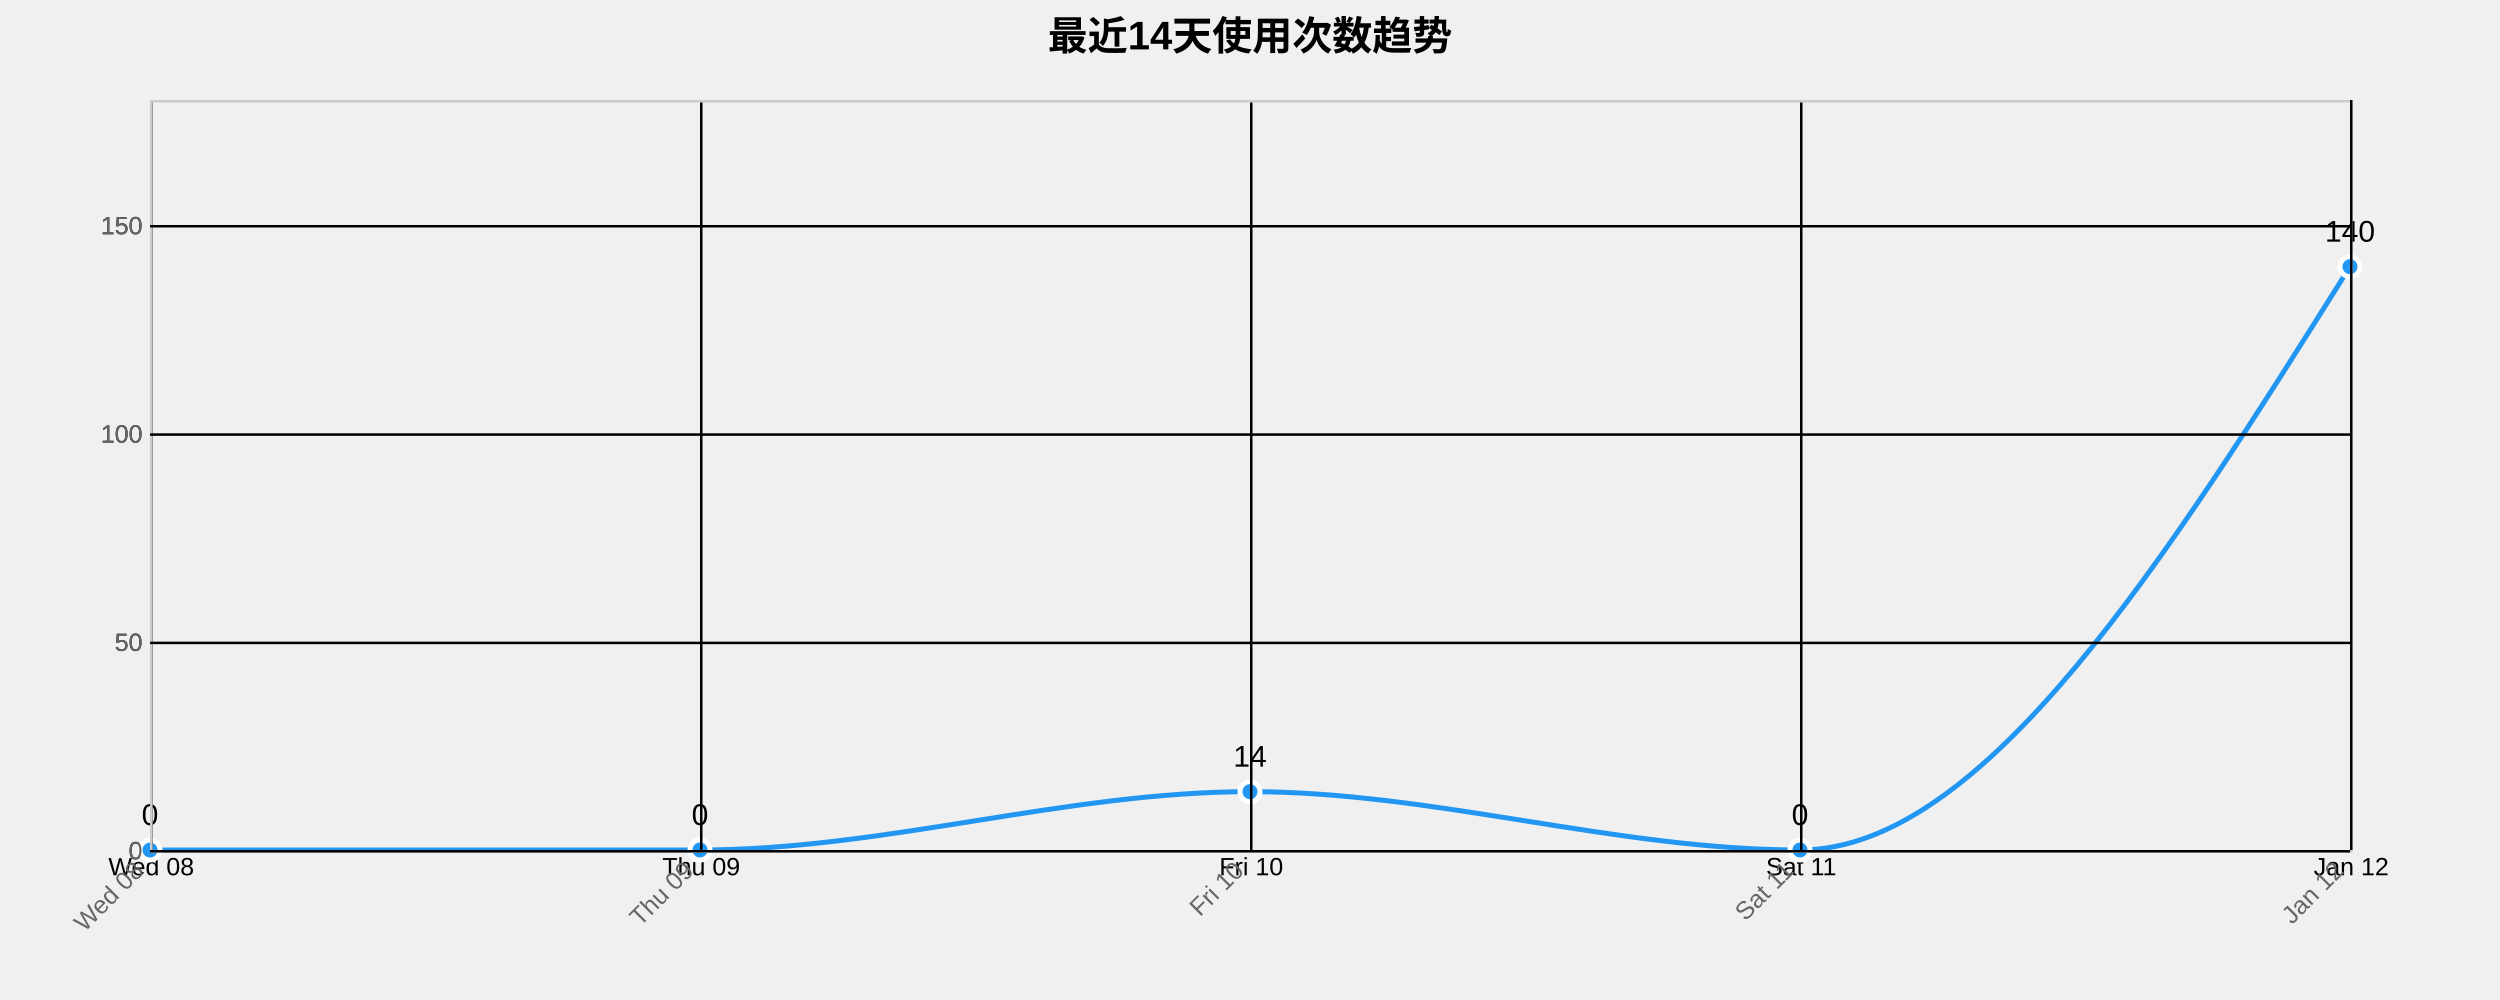
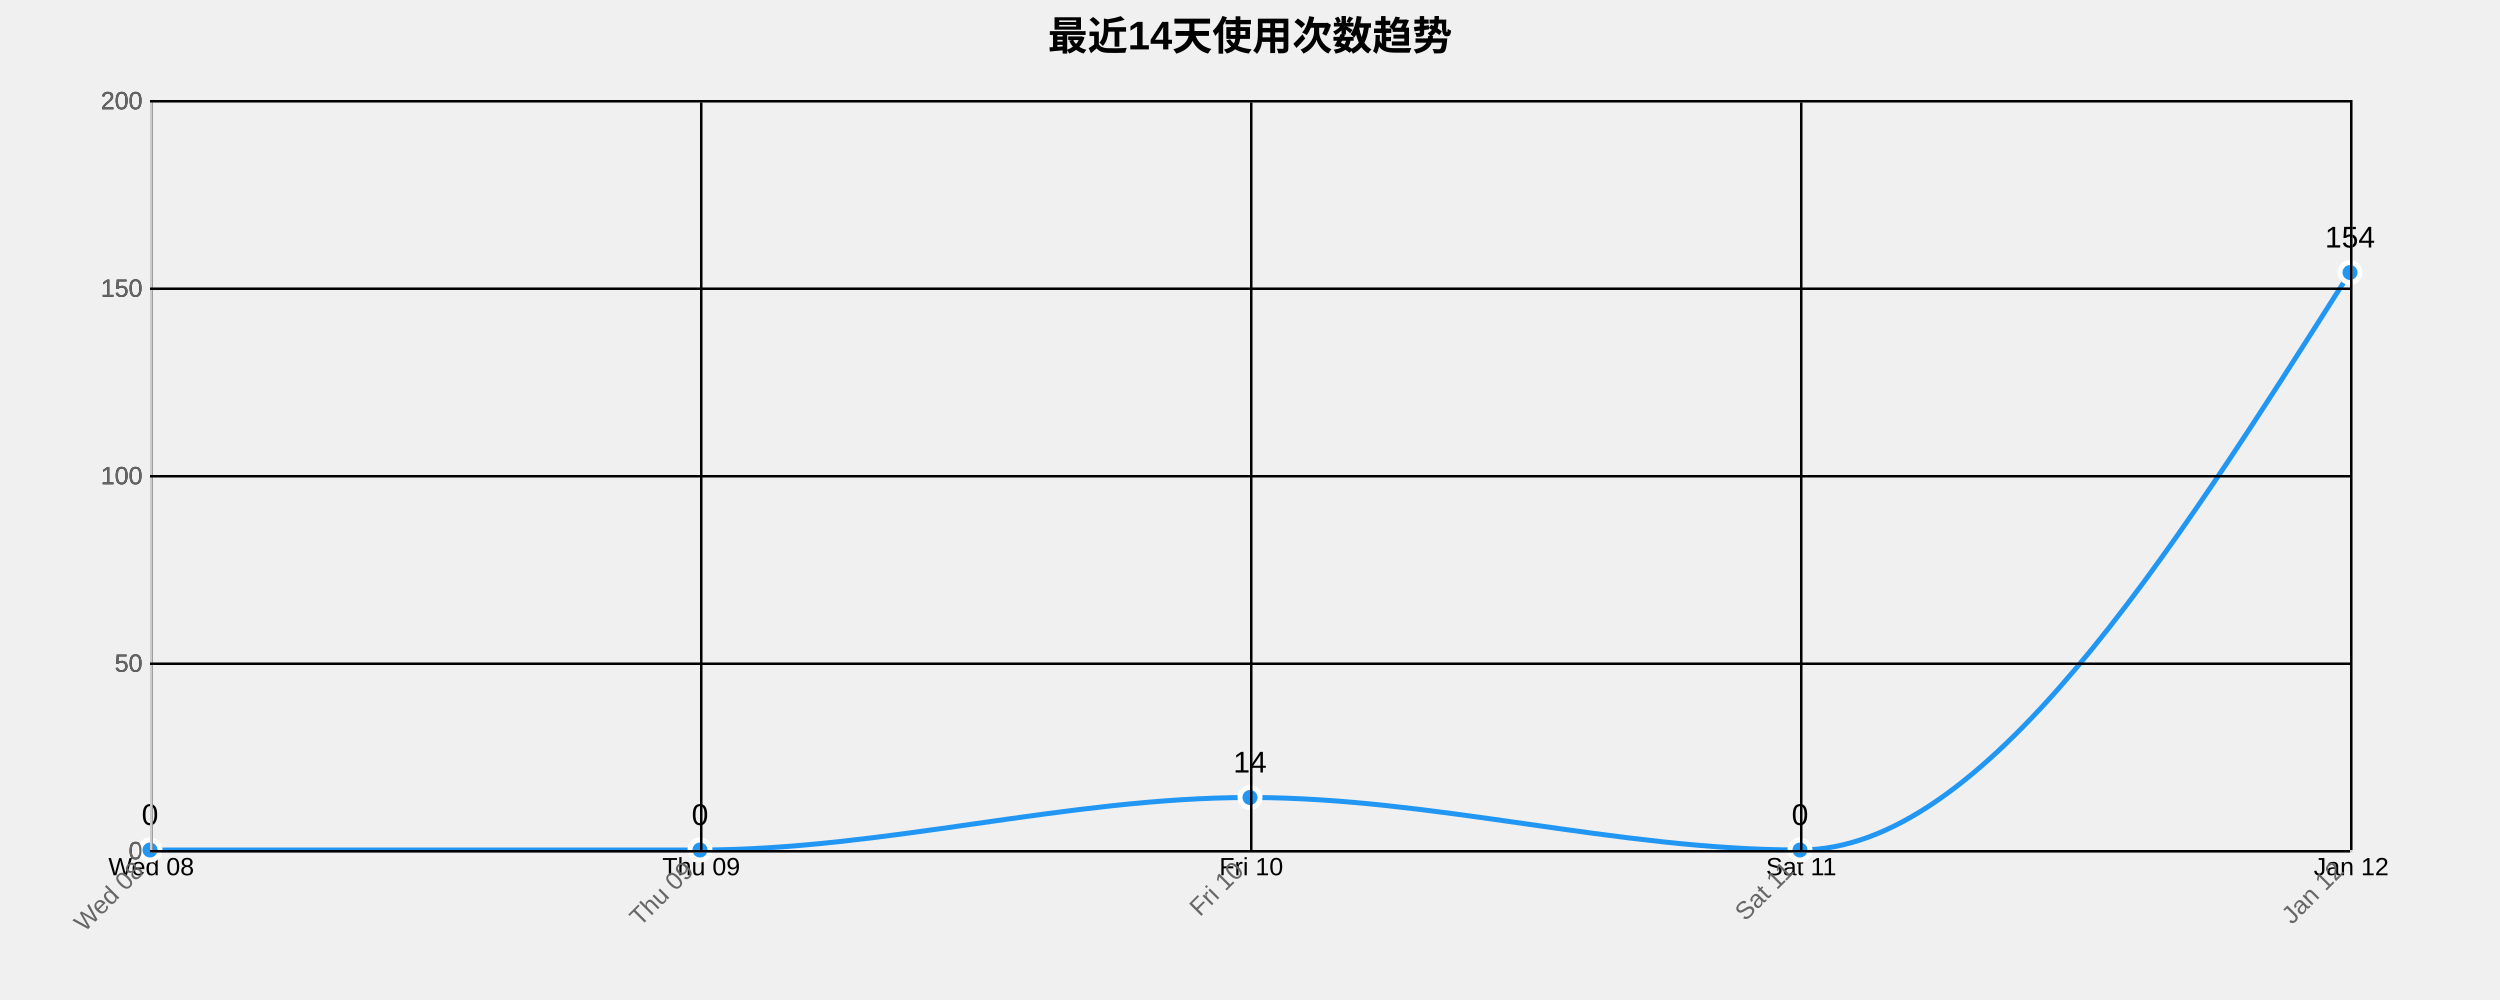
<svg xmlns="http://www.w3.org/2000/svg" width="1000" height="400">
  <g transform="translate(60,40)">
    <text x="440" y="-20" text-anchor="middle" style="font-size: 16px; font-weight: bold;">最近14天使用次数趋势</text>
    <g class="grid" transform="translate(0,300)" fill="none" font-size="10" font-family="sans-serif" text-anchor="middle">
      <path class="domain" stroke="currentColor" d="M0.5,-300V0.5H880.5V-300" />
      <g class="tick" opacity="1" transform="translate(0.5,0)">
        <line stroke="currentColor" y2="-300" />
        <text fill="currentColor" y="3" dy="0.71em">Wed 08</text>
      </g>
      <g class="tick" opacity="1" transform="translate(220.5,0)">
        <line stroke="currentColor" y2="-300" />
        <text fill="currentColor" y="3" dy="0.71em">Thu 09</text>
      </g>
      <g class="tick" opacity="1" transform="translate(440.5,0)">
        <line stroke="currentColor" y2="-300" />
        <text fill="currentColor" y="3" dy="0.71em">Fri 10</text>
      </g>
      <g class="tick" opacity="1" transform="translate(660.5,0)">
        <line stroke="currentColor" y2="-300" />
        <text fill="currentColor" y="3" dy="0.71em">Sat 11</text>
      </g>
      <g class="tick" opacity="1" transform="translate(880.5,0)">
        <line stroke="currentColor" y2="-300" />
        <text fill="currentColor" y="3" dy="0.71em">Jan 12</text>
      </g>
    </g>
    <g class="grid" fill="none" font-size="10" font-family="sans-serif" text-anchor="end">
      <path class="domain" stroke="currentColor" d="M880,300.5H0.5V0.5H880" />
      <g class="tick" opacity="1" transform="translate(0,300.5)">
        <line stroke="currentColor" x2="880" />
        <text fill="currentColor" x="-3" dy="0.32em">0</text>
      </g>
-       <g class="tick" opacity="1" transform="translate(0,217.1667)">
+       <g class="tick" opacity="1" transform="translate(0,225.5)">
        <line stroke="currentColor" x2="880" />
        <text fill="currentColor" x="-3" dy="0.32em">50</text>
      </g>
-       <g class="tick" opacity="1" transform="translate(0,133.8333)">
+       <g class="tick" opacity="1" transform="translate(0,150.5)">
        <line stroke="currentColor" x2="880" />
        <text fill="currentColor" x="-3" dy="0.32em">100</text>
      </g>
-       <g class="tick" opacity="1" transform="translate(0,50.5)">
+       <g class="tick" opacity="1" transform="translate(0,75.5)">
        <line stroke="currentColor" x2="880" />
        <text fill="currentColor" x="-3" dy="0.32em">150</text>
      </g>
+       <g class="tick" opacity="1" transform="translate(0,0.5)">
+         <line stroke="currentColor" x2="880" />
+         <text fill="currentColor" x="-3" dy="0.32em">200</text>
+       </g>
    </g>
-     <path class="area" d="M0,300C73.333,300,146.667,300,220,300C293.333,300,366.667,276.667,440,276.667C513.333,276.667,586.667,300,660,300C733.333,300,806.667,183.333,880,66.667L880,300C806.667,300,733.333,300,660,300C586.667,300,513.333,300,440,300C366.667,300,293.333,300,220,300C146.667,300,73.333,300,0,300Z" style="fill: url(#area-gradient); opacity: 0.3;" />
-     <path class="line" d="M0,300C73.333,300,146.667,300,220,300C293.333,300,366.667,276.667,440,276.667C513.333,276.667,586.667,300,660,300C733.333,300,806.667,183.333,880,66.667" style="fill: none; stroke: #2196F3; stroke-width: 2px;" />
+     <path class="area" d="M0,300C73.333,300,146.667,300,220,300C293.333,300,366.667,279,440,279C513.333,279,586.667,300,660,300C733.333,300,806.667,184.5,880,69L880,300C806.667,300,733.333,300,660,300C586.667,300,513.333,300,440,300C366.667,300,293.333,300,220,300C146.667,300,73.333,300,0,300Z" style="fill: url(#area-gradient); opacity: 0.3;" />
+     <path class="line" d="M0,300C73.333,300,146.667,300,220,300C293.333,300,366.667,279,440,279C513.333,279,586.667,300,660,300C733.333,300,806.667,184.5,880,69" style="fill: none; stroke: #2196F3; stroke-width: 2px;" />
    <circle class="dot" cx="0" cy="300" r="4" style="fill: #2196F3; stroke: #fff; stroke-width: 2px;" />
    <circle class="dot" cx="220" cy="300" r="4" style="fill: #2196F3; stroke: #fff; stroke-width: 2px;" />
-     <circle class="dot" cx="440" cy="276.667" r="4" style="fill: #2196F3; stroke: #fff; stroke-width: 2px;" />
+     <circle class="dot" cx="440" cy="279" r="4" style="fill: #2196F3; stroke: #fff; stroke-width: 2px;" />
    <circle class="dot" cx="660" cy="300" r="4" style="fill: #2196F3; stroke: #fff; stroke-width: 2px;" />
-     <circle class="dot" cx="880" cy="66.667" r="4" style="fill: #2196F3; stroke: #fff; stroke-width: 2px;" />
+     <circle class="dot" cx="880" cy="69" r="4" style="fill: #2196F3; stroke: #fff; stroke-width: 2px;" />
    <text class="label" x="0" y="290" text-anchor="middle" style="font-size: 12px;">0</text>
    <text class="label" x="220" y="290" text-anchor="middle" style="font-size: 12px;">0</text>
-     <text class="label" x="440" y="266.667" text-anchor="middle" style="font-size: 12px;">14</text>
+     <text class="label" x="440" y="269" text-anchor="middle" style="font-size: 12px;">14</text>
    <text class="label" x="660" y="290" text-anchor="middle" style="font-size: 12px;">0</text>
-     <text class="label" x="880" y="56.667" text-anchor="middle" style="font-size: 12px;">140</text>
+     <text class="label" x="880" y="59" text-anchor="middle" style="font-size: 12px;">154</text>
    <g class="x-axis" transform="translate(0,300)" fill="none" font-size="10" font-family="sans-serif" text-anchor="middle">
      <path class="domain" stroke="currentColor" d="M0.5,-300V0.5H880.5V-300" />
      <g class="tick" opacity="1" transform="translate(0.5,0)">
        <line stroke="currentColor" y2="-300" />
        <text fill="currentColor" y="3" dy=".15em" style="text-anchor: end;" dx="-.8em" transform="rotate(-45)">Wed 08</text>
      </g>
      <g class="tick" opacity="1" transform="translate(220.5,0)">
        <line stroke="currentColor" y2="-300" />
        <text fill="currentColor" y="3" dy=".15em" style="text-anchor: end;" dx="-.8em" transform="rotate(-45)">Thu 09</text>
      </g>
      <g class="tick" opacity="1" transform="translate(440.5,0)">
        <line stroke="currentColor" y2="-300" />
        <text fill="currentColor" y="3" dy=".15em" style="text-anchor: end;" dx="-.8em" transform="rotate(-45)">Fri 10</text>
      </g>
      <g class="tick" opacity="1" transform="translate(660.5,0)">
        <line stroke="currentColor" y2="-300" />
        <text fill="currentColor" y="3" dy=".15em" style="text-anchor: end;" dx="-.8em" transform="rotate(-45)">Sat 11</text>
      </g>
      <g class="tick" opacity="1" transform="translate(880.5,0)">
        <line stroke="currentColor" y2="-300" />
        <text fill="currentColor" y="3" dy=".15em" style="text-anchor: end;" dx="-.8em" transform="rotate(-45)">Jan 12</text>
      </g>
    </g>
    <g class="y-axis" fill="none" font-size="10" font-family="sans-serif" text-anchor="end">
      <path class="domain" stroke="currentColor" d="M880,300.5H0.5V0.5H880" />
      <g class="tick" opacity="1" transform="translate(0,300.5)">
        <line stroke="currentColor" x2="880" />
        <text fill="currentColor" x="-3" dy="0.32em">0</text>
      </g>
-       <g class="tick" opacity="1" transform="translate(0,217.1667)">
+       <g class="tick" opacity="1" transform="translate(0,225.5)">
        <line stroke="currentColor" x2="880" />
        <text fill="currentColor" x="-3" dy="0.32em">50</text>
      </g>
-       <g class="tick" opacity="1" transform="translate(0,133.8333)">
+       <g class="tick" opacity="1" transform="translate(0,150.5)">
        <line stroke="currentColor" x2="880" />
        <text fill="currentColor" x="-3" dy="0.32em">100</text>
      </g>
-       <g class="tick" opacity="1" transform="translate(0,50.5)">
+       <g class="tick" opacity="1" transform="translate(0,75.5)">
        <line stroke="currentColor" x2="880" />
        <text fill="currentColor" x="-3" dy="0.32em">150</text>
+       </g>
+       <g class="tick" opacity="1" transform="translate(0,0.5)">
+         <line stroke="currentColor" x2="880" />
+         <text fill="currentColor" x="-3" dy="0.32em">200</text>
      </g>
    </g>
    <style>
    .grid line {
      stroke: #e0e0e0;
      stroke-opacity: 0.7;
      shape-rendering: crispEdges;
    }
    .grid path {
      stroke-width: 0;
    }
    .dot:hover {
      r: 6;
    }
    text {
      font-family: Arial, sans-serif;
    }
    .x-axis path, .y-axis path {
      stroke: #ccc;
    }
    .x-axis text, .y-axis text {
      fill: #666;
    }
  </style>
  </g>
</svg>
